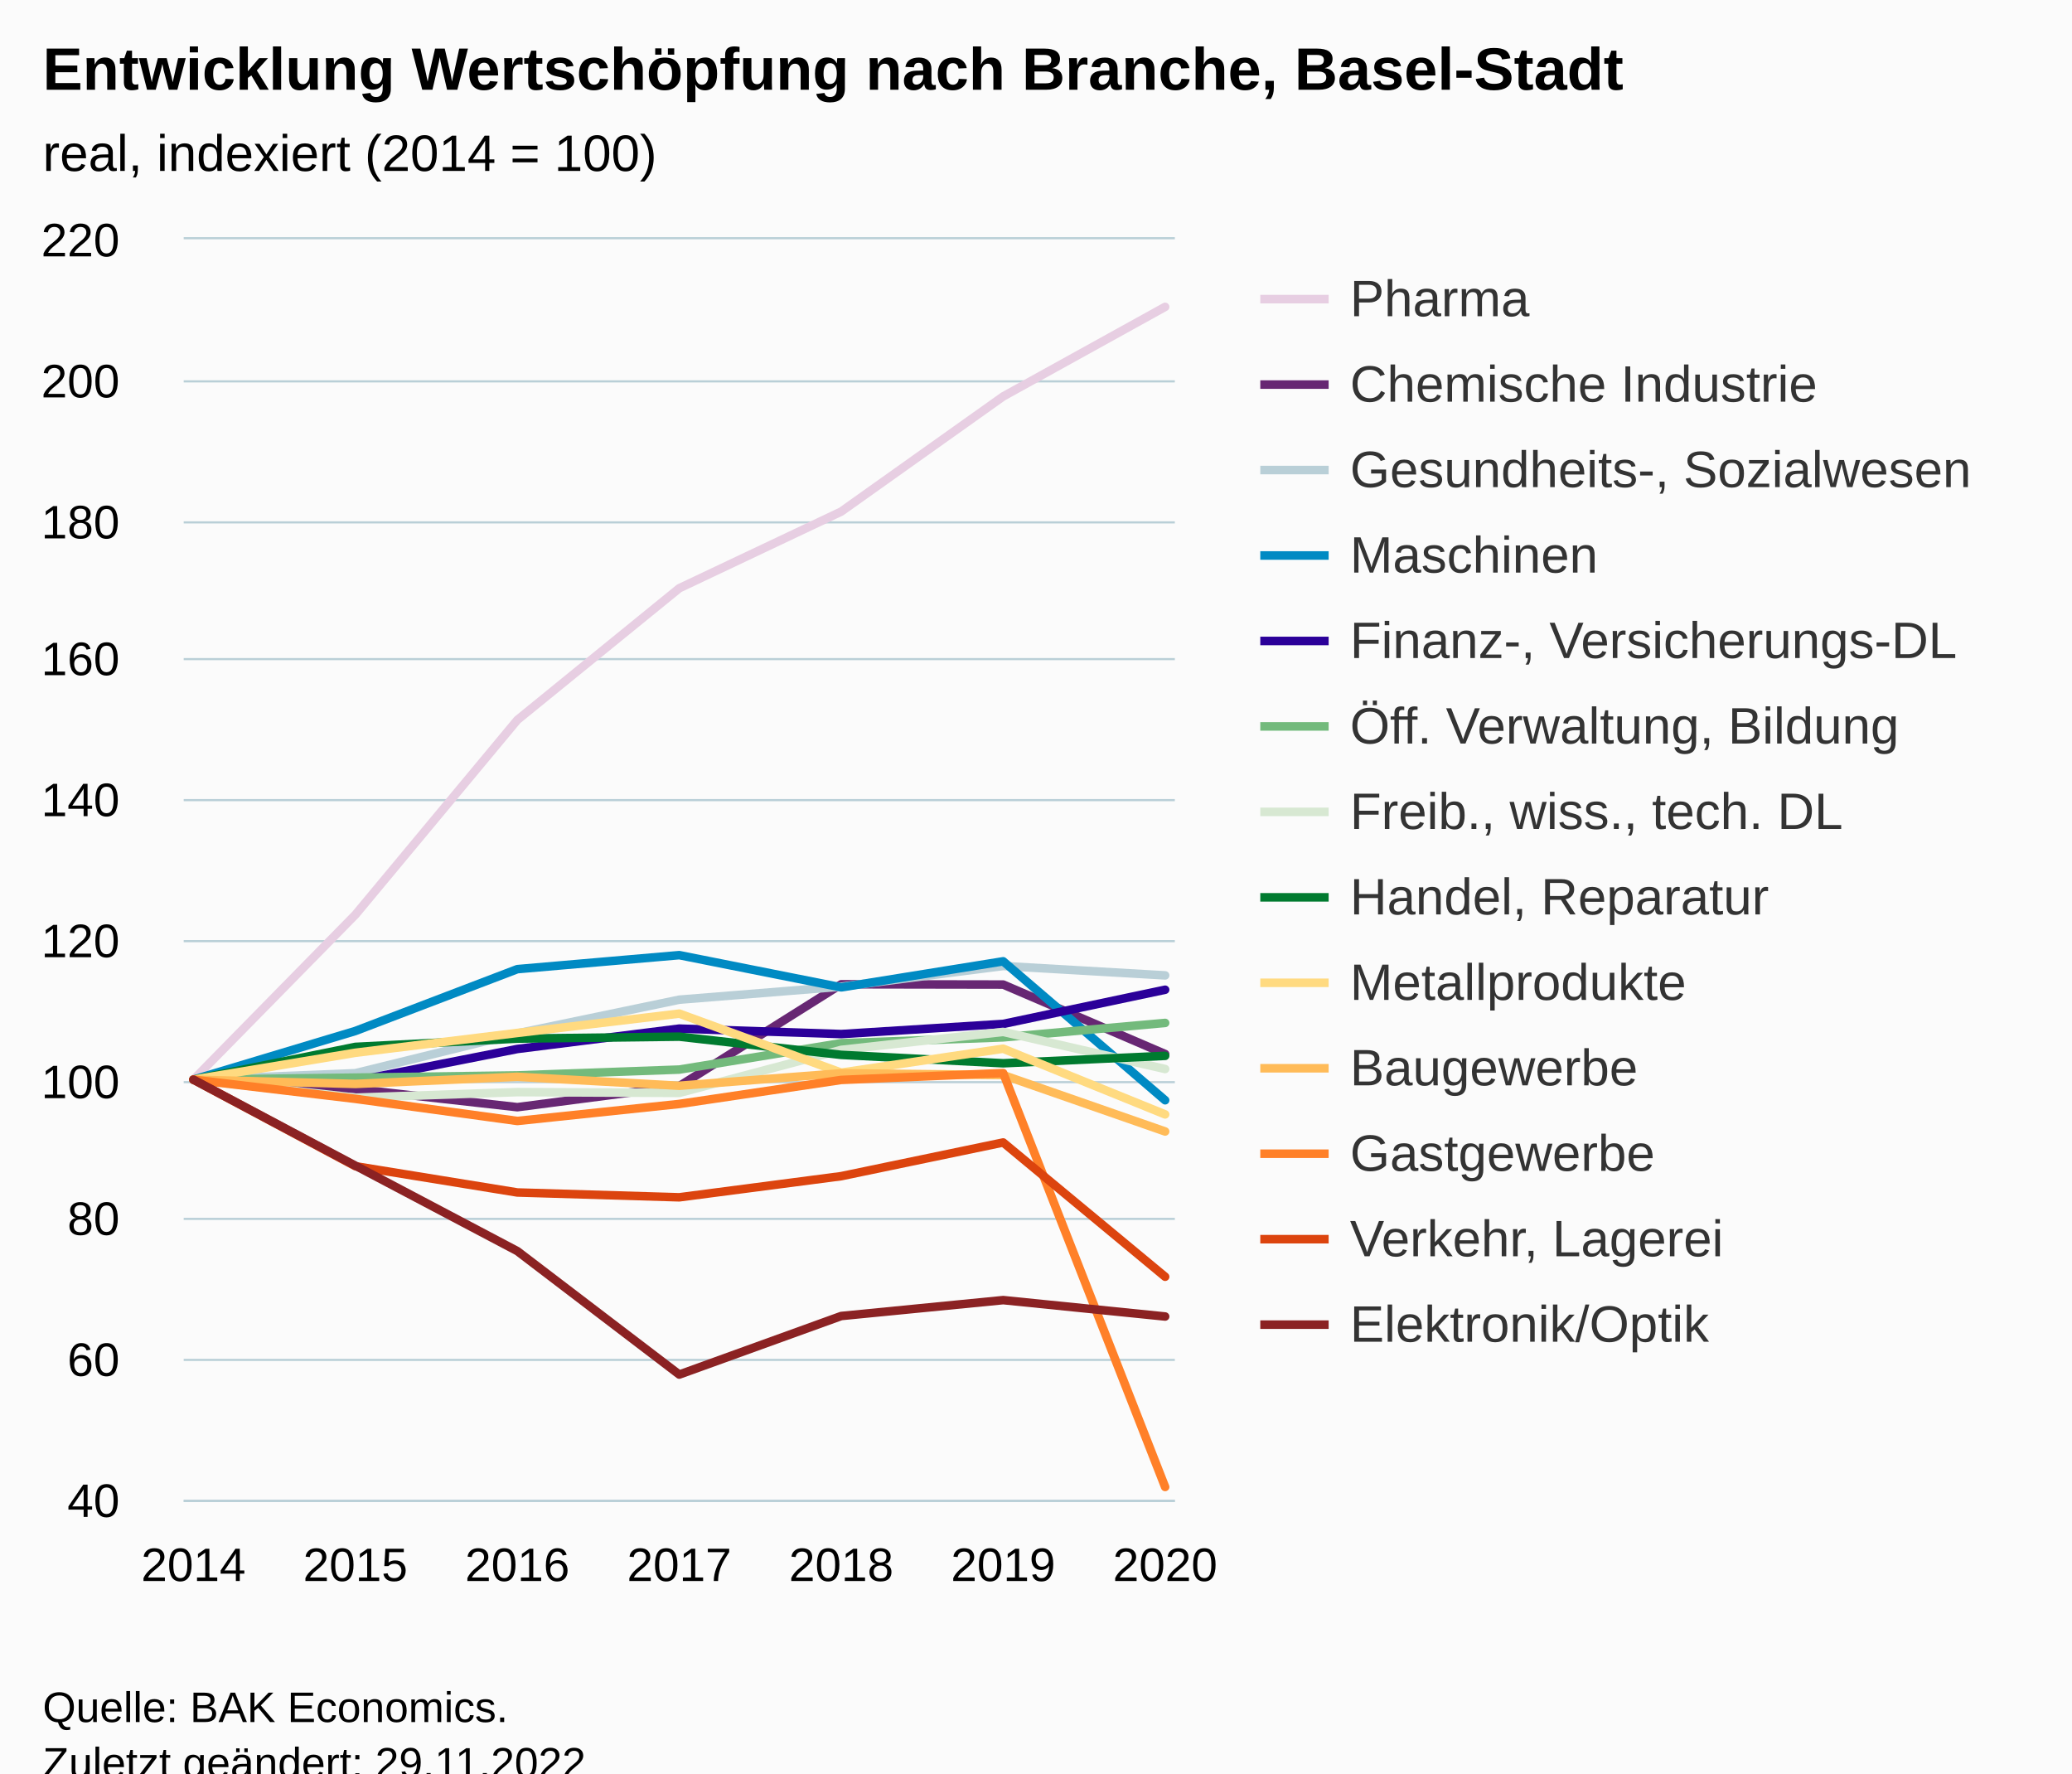
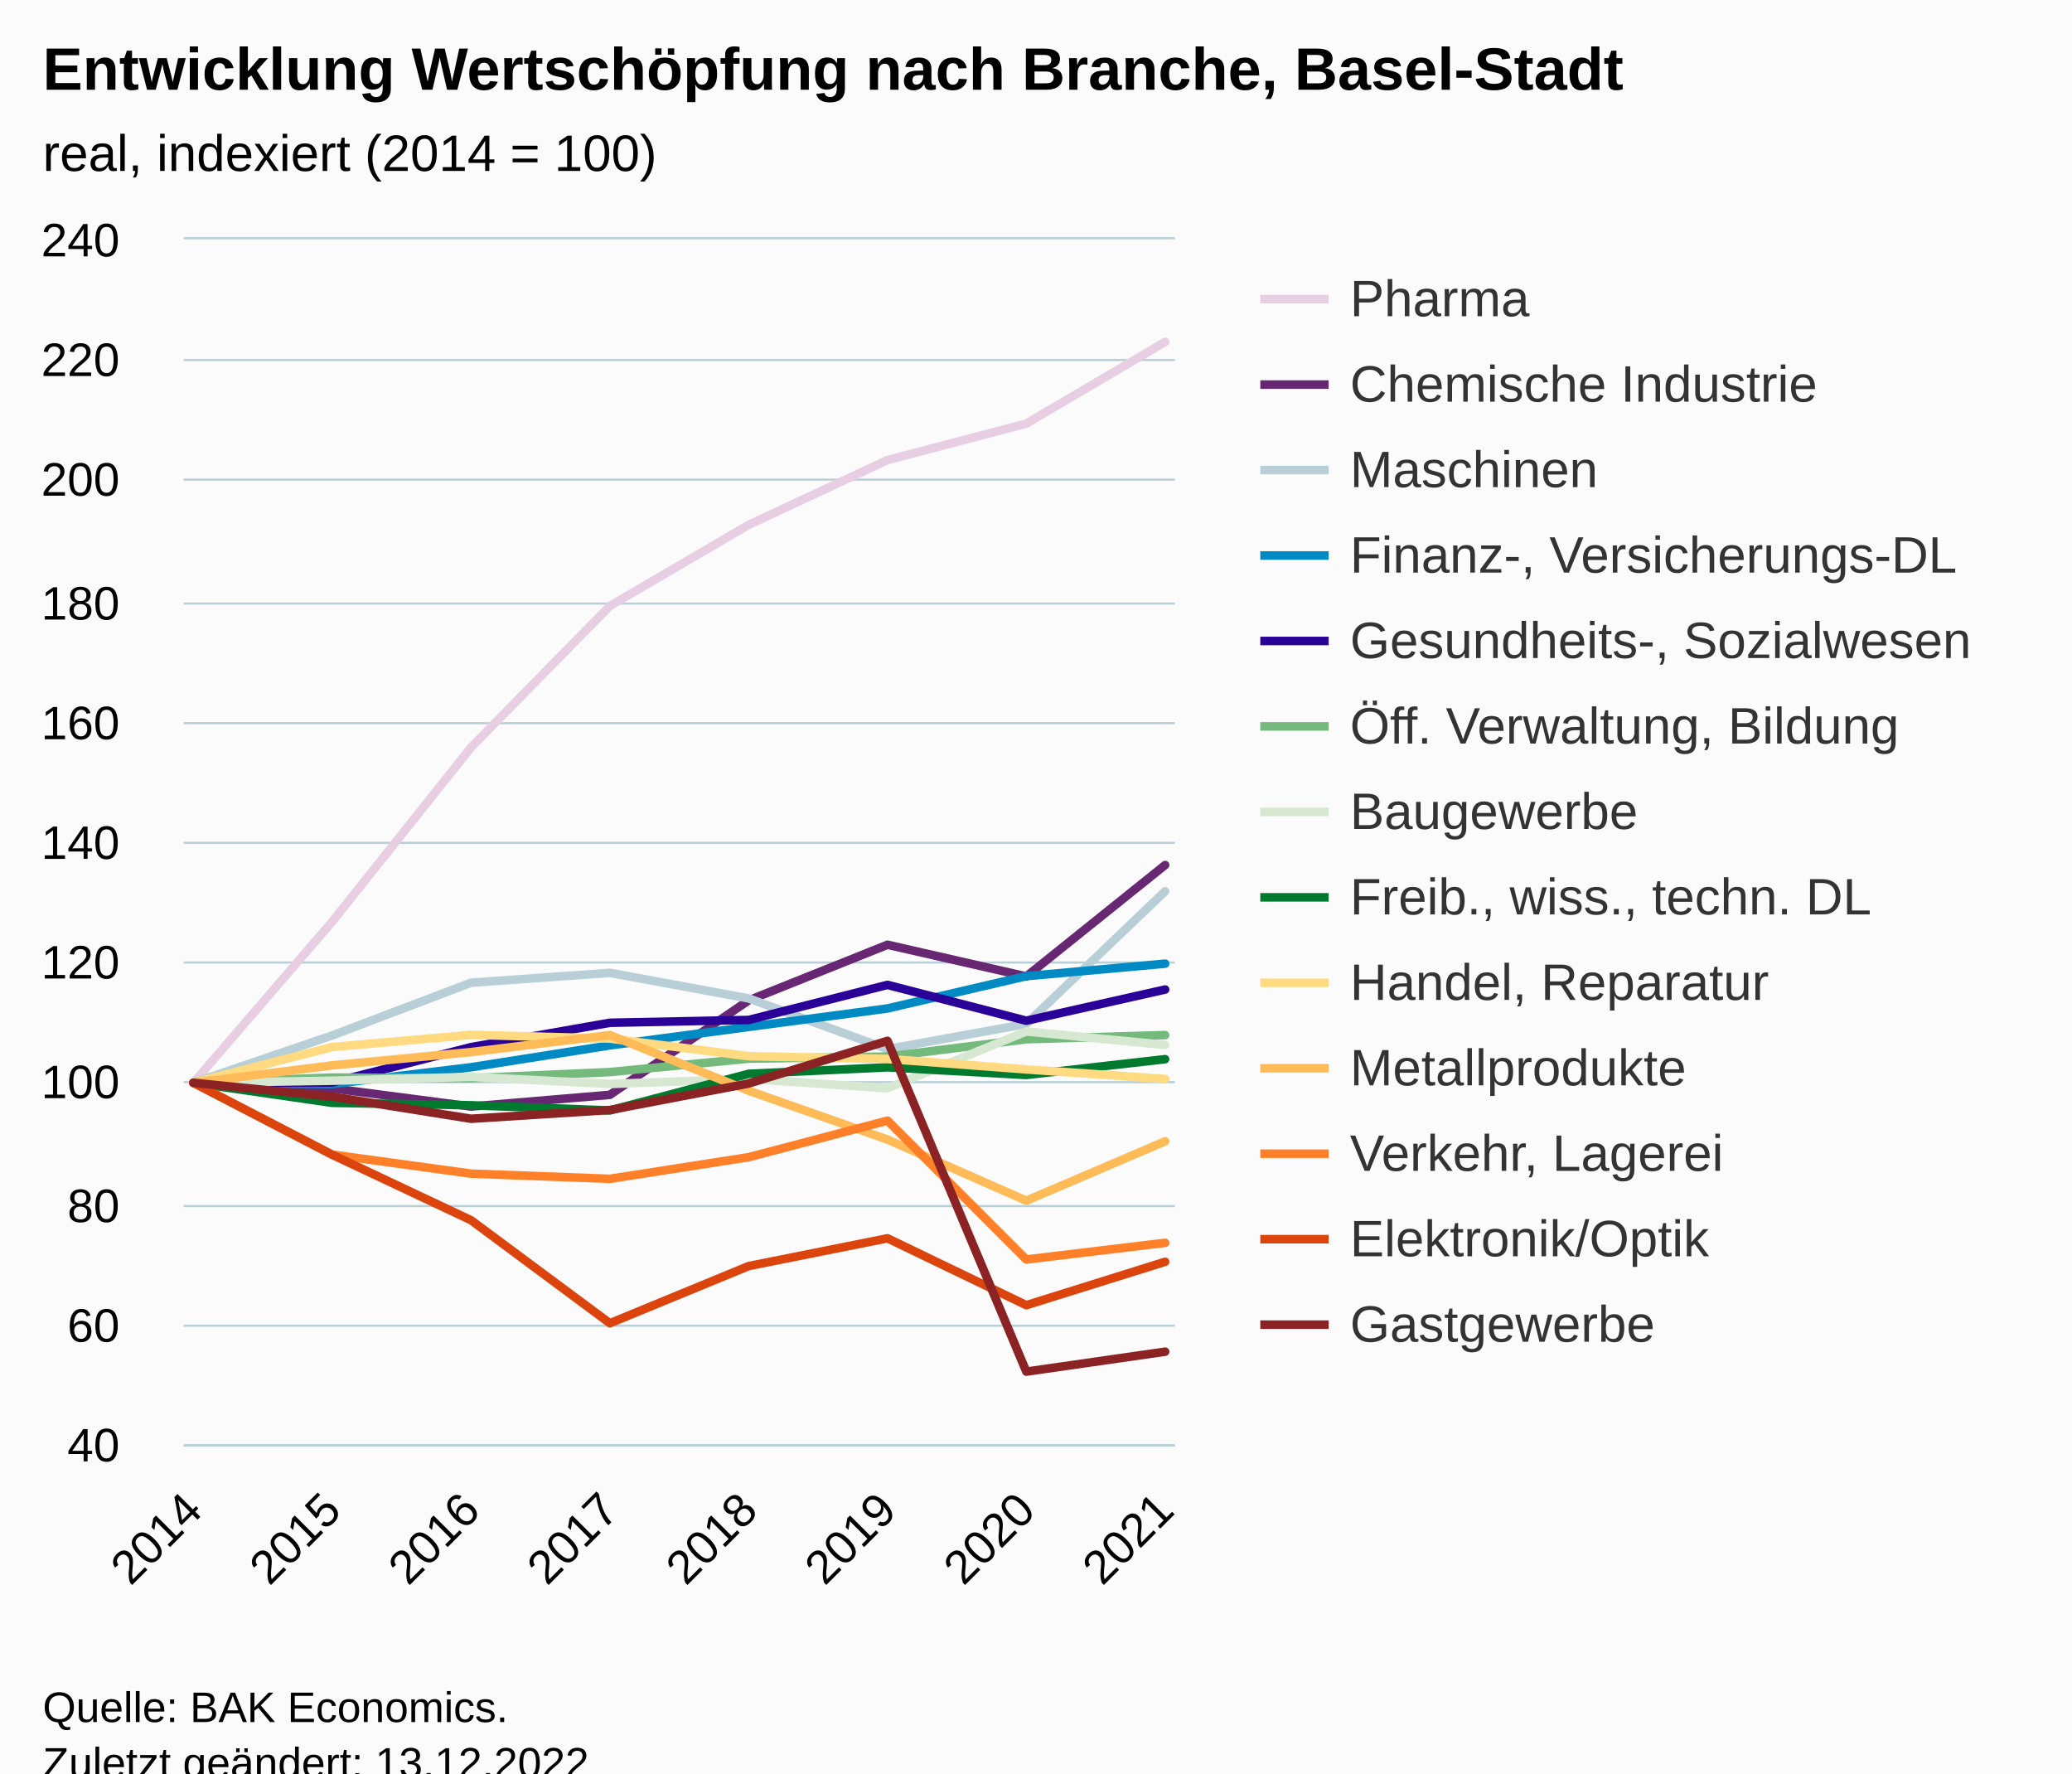
<svg xmlns="http://www.w3.org/2000/svg" version="1.1" class="highcharts-root" style="font-family:Arial;font-size:12px;" viewBox="0 0 485 415">
  <defs>
-     <clipPath id="highcharts-2j4zb1e-98-">
-       <rect x="0" y="0" width="232" height="295" fill="none" />
+     <clipPath id="highcharts-hy0cjc6-111-">
+       <rect x="0" y="0" width="232" height="282" fill="none" />
    </clipPath>
-     <clipPath id="highcharts-2j4zb1e-106-">
-       <rect x="0" y="0" width="232" height="295" fill="none" />
+     <clipPath id="highcharts-hy0cjc6-120-">
+       <rect x="0" y="0" width="232" height="282" fill="none" />
    </clipPath>
-     <clipPath id="highcharts-2j4zb1e-191-">
-       <rect x="43" y="56" width="232" height="295" fill="none" />
+     <clipPath id="highcharts-hy0cjc6-217-">
+       <rect x="43" y="56" width="232" height="282" fill="none" />
    </clipPath>
  </defs>
  <rect fill="#fbfbfb" class="highcharts-background" x="0" y="0" width="485" height="428" rx="0" ry="0" />
-   <rect fill="none" class="highcharts-plot-background" x="43" y="56" width="232" height="295" />
+   <rect fill="none" class="highcharts-plot-background" x="43" y="56" width="232" height="282" />
  <g class="highcharts-pane-group" data-z-index="0" />
  <g class="highcharts-grid highcharts-xaxis-grid" data-z-index="1">
-     <path fill="none" data-z-index="1" class="highcharts-grid-line" d="M 44.5 56 L 44.5 351" opacity="1" />
-     <path fill="none" data-z-index="1" class="highcharts-grid-line" d="M 82.5 56 L 82.5 351" opacity="1" />
-     <path fill="none" data-z-index="1" class="highcharts-grid-line" d="M 120.5 56 L 120.5 351" opacity="1" />
-     <path fill="none" data-z-index="1" class="highcharts-grid-line" d="M 158.5 56 L 158.5 351" opacity="1" />
-     <path fill="none" data-z-index="1" class="highcharts-grid-line" d="M 196.5 56 L 196.5 351" opacity="1" />
-     <path fill="none" data-z-index="1" class="highcharts-grid-line" d="M 234.5 56 L 234.5 351" opacity="1" />
-     <path fill="none" data-z-index="1" class="highcharts-grid-line" d="M 272.5 56 L 272.5 351" opacity="1" />
+     <path fill="none" data-z-index="1" class="highcharts-grid-line" d="M 44.5 56 L 44.5 338" opacity="1" />
+     <path fill="none" data-z-index="1" class="highcharts-grid-line" d="M 77.5 56 L 77.5 338" opacity="1" />
+     <path fill="none" data-z-index="1" class="highcharts-grid-line" d="M 109.5 56 L 109.5 338" opacity="1" />
+     <path fill="none" data-z-index="1" class="highcharts-grid-line" d="M 142.5 56 L 142.5 338" opacity="1" />
+     <path fill="none" data-z-index="1" class="highcharts-grid-line" d="M 174.5 56 L 174.5 338" opacity="1" />
+     <path fill="none" data-z-index="1" class="highcharts-grid-line" d="M 207.5 56 L 207.5 338" opacity="1" />
+     <path fill="none" data-z-index="1" class="highcharts-grid-line" d="M 239.5 56 L 239.5 338" opacity="1" />
+     <path fill="none" data-z-index="1" class="highcharts-grid-line" d="M 272.5 56 L 272.5 338" opacity="1" />
  </g>
  <g class="highcharts-grid highcharts-yaxis-grid" data-z-index="1">
-     <path fill="none" stroke="#B9CFD7" stroke-width="0.5" data-z-index="1" class="highcharts-grid-line" d="M 43 351.25 L 275 351.25" opacity="1" />
-     <path fill="none" stroke="#B9CFD7" stroke-width="0.5" data-z-index="1" class="highcharts-grid-line" d="M 43 318.25 L 275 318.25" opacity="1" />
-     <path fill="none" stroke="#B9CFD7" stroke-width="0.5" data-z-index="1" class="highcharts-grid-line" d="M 43 285.25 L 275 285.25" opacity="1" />
+     <path fill="none" stroke="#B9CFD7" stroke-width="0.5" data-z-index="1" class="highcharts-grid-line" d="M 43 338.25 L 275 338.25" opacity="1" />
+     <path fill="none" stroke="#B9CFD7" stroke-width="0.5" data-z-index="1" class="highcharts-grid-line" d="M 43 310.25 L 275 310.25" opacity="1" />
+     <path fill="none" stroke="#B9CFD7" stroke-width="0.5" data-z-index="1" class="highcharts-grid-line" d="M 43 282.25 L 275 282.25" opacity="1" />
    <path fill="none" stroke="#B9CFD7" stroke-width="0.5" data-z-index="1" class="highcharts-grid-line" d="M 43 253.25 L 275 253.25" opacity="1" />
-     <path fill="none" stroke="#B9CFD7" stroke-width="0.5" data-z-index="1" class="highcharts-grid-line" d="M 43 220.25 L 275 220.25" opacity="1" />
-     <path fill="none" stroke="#B9CFD7" stroke-width="0.5" data-z-index="1" class="highcharts-grid-line" d="M 43 187.25 L 275 187.25" opacity="1" />
-     <path fill="none" stroke="#B9CFD7" stroke-width="0.5" data-z-index="1" class="highcharts-grid-line" d="M 43 154.25 L 275 154.25" opacity="1" />
-     <path fill="none" stroke="#B9CFD7" stroke-width="0.5" data-z-index="1" class="highcharts-grid-line" d="M 43 122.25 L 275 122.25" opacity="1" />
-     <path fill="none" stroke="#B9CFD7" stroke-width="0.5" data-z-index="1" class="highcharts-grid-line" d="M 43 89.25 L 275 89.25" opacity="1" />
+     <path fill="none" stroke="#B9CFD7" stroke-width="0.5" data-z-index="1" class="highcharts-grid-line" d="M 43 225.25 L 275 225.25" opacity="1" />
+     <path fill="none" stroke="#B9CFD7" stroke-width="0.5" data-z-index="1" class="highcharts-grid-line" d="M 43 197.25 L 275 197.25" opacity="1" />
+     <path fill="none" stroke="#B9CFD7" stroke-width="0.5" data-z-index="1" class="highcharts-grid-line" d="M 43 169.25 L 275 169.25" opacity="1" />
+     <path fill="none" stroke="#B9CFD7" stroke-width="0.5" data-z-index="1" class="highcharts-grid-line" d="M 43 141.25 L 275 141.25" opacity="1" />
+     <path fill="none" stroke="#B9CFD7" stroke-width="0.5" data-z-index="1" class="highcharts-grid-line" d="M 43 112.25 L 275 112.25" opacity="1" />
+     <path fill="none" stroke="#B9CFD7" stroke-width="0.5" data-z-index="1" class="highcharts-grid-line" d="M 43 84.25 L 275 84.25" opacity="1" />
    <path fill="none" stroke="#B9CFD7" stroke-width="0.5" data-z-index="1" class="highcharts-grid-line" d="M 43 55.75 L 275 55.75" opacity="1" />
  </g>
-   <rect fill="none" class="highcharts-plot-border" data-z-index="1" x="43" y="56" width="232" height="295" />
+   <rect fill="none" class="highcharts-plot-border" data-z-index="1" x="43" y="56" width="232" height="282" />
  <g class="highcharts-axis highcharts-xaxis" data-z-index="2">
-     <path fill="none" class="highcharts-axis-line" stroke="#B9CFD7" stroke-width="0.5" data-z-index="7" d="M 43 351.25 L 275 351.25" />
+     <path fill="none" class="highcharts-axis-line" stroke="#B9CFD7" stroke-width="0.5" data-z-index="7" d="M 43 338.25 L 275 338.25" />
  </g>
  <g class="highcharts-axis highcharts-yaxis" data-z-index="2">
-     <path fill="none" class="highcharts-axis-line" data-z-index="7" d="M 43 56 L 43 351" />
+     <path fill="none" class="highcharts-axis-line" data-z-index="7" d="M 43 56 L 43 338" />
  </g>
  <g class="highcharts-series-group" data-z-index="3">
-     <g class="highcharts-series highcharts-series-0 highcharts-line-series" data-z-index="0.1" opacity="1" transform="translate(43,56) scale(1 1)" clip-path="url(#highcharts-2j4zb1e-106-)">
-       <path fill="none" d="M 2.275 196.667 L 40.183 158.071 L 78.092 112.493 L 116 81.666 L 153.908 63.72 L 191.817 36.777 L 229.725 15.815" class="highcharts-graph" data-z-index="1" stroke="#E7CEE2" stroke-width="2" stroke-linejoin="round" stroke-linecap="round" />
+     <g class="highcharts-series highcharts-series-0 highcharts-line-series" data-z-index="0.1" opacity="1" transform="translate(43,56) scale(1 1)" clip-path="url(#highcharts-hy0cjc6-120-)">
+       <path fill="none" d="M 2.275 197.4 L 34.768 159.683 L 67.261 118.905 L 99.754 85.813 L 132.246 66.82 L 164.739 51.662 L 197.232 43.132 L 229.725 24.012" class="highcharts-graph" data-z-index="1" stroke="#E7CEE2" stroke-width="2" stroke-linejoin="round" stroke-linecap="round" />
    </g>
    <g class="highcharts-markers highcharts-series-0 highcharts-line-series" data-z-index="0.1" opacity="1" transform="translate(43,56) scale(1 1)" clip-path="none" />
-     <g class="highcharts-series highcharts-series-1 highcharts-line-series" data-z-index="0.1" opacity="1" transform="translate(43,56) scale(1 1)" clip-path="url(#highcharts-2j4zb1e-106-)">
-       <path fill="none" d="M 2.275 196.667 L 40.183 198.863 L 78.092 203.108 L 116 198.174 L 153.908 174.345 L 191.817 174.411 L 229.725 190.668" class="highcharts-graph" data-z-index="1" stroke="#672773" stroke-width="2" stroke-linejoin="round" stroke-linecap="round" />
+     <g class="highcharts-series highcharts-series-1 highcharts-line-series" data-z-index="0.1" opacity="1" transform="translate(43,56) scale(1 1)" clip-path="url(#highcharts-hy0cjc6-120-)">
+       <path fill="none" d="M 2.275 197.4 L 34.768 198.711 L 67.261 202.955 L 99.754 200.22 L 132.246 178.111 L 164.739 165.097 L 197.232 172.513 L 229.725 146.443" class="highcharts-graph" data-z-index="1" stroke="#672773" stroke-width="2" stroke-linejoin="round" stroke-linecap="round" />
    </g>
    <g class="highcharts-markers highcharts-series-1 highcharts-line-series" data-z-index="0.1" opacity="1" transform="translate(43,56) scale(1 1)" clip-path="none" />
-     <g class="highcharts-series highcharts-series-2 highcharts-line-series" data-z-index="0.1" opacity="1" transform="translate(43,56) scale(1 1)" clip-path="url(#highcharts-2j4zb1e-106-)">
-       <path fill="none" d="M 2.275 196.667 L 40.183 195.159 L 78.092 185.834 L 116 177.951 L 153.908 174.902 L 191.817 170.067 L 229.725 172.264" class="highcharts-graph" data-z-index="1" stroke="#B9CFD7" stroke-width="2" stroke-linejoin="round" stroke-linecap="round" />
+     <g class="highcharts-series highcharts-series-2 highcharts-line-series" data-z-index="0.1" opacity="1" transform="translate(43,56) scale(1 1)" clip-path="url(#highcharts-hy0cjc6-120-)">
+       <path fill="none" d="M 2.275 197.4 L 34.768 186.317 L 67.261 173.98 L 99.754 171.668 L 132.246 177.66 L 164.739 189.518 L 197.232 183.624 L 229.725 152.576" class="highcharts-graph" data-z-index="1" stroke="#B9CFD7" stroke-width="2" stroke-linejoin="round" stroke-linecap="round" />
    </g>
    <g class="highcharts-markers highcharts-series-2 highcharts-line-series" data-z-index="0.1" opacity="1" transform="translate(43,56) scale(1 1)" clip-path="none" />
-     <g class="highcharts-series highcharts-series-3 highcharts-line-series" data-z-index="0.1" opacity="1" transform="translate(43,56) scale(1 1)" clip-path="url(#highcharts-2j4zb1e-106-)">
-       <path fill="none" d="M 2.275 196.667 L 40.183 185.276 L 78.092 170.805 L 116 167.527 L 153.908 175.066 L 191.817 168.969 L 229.725 201.485" class="highcharts-graph" data-z-index="1" stroke="#008AC3" stroke-width="2" stroke-linejoin="round" stroke-linecap="round" />
+     <g class="highcharts-series highcharts-series-3 highcharts-line-series" data-z-index="0.1" opacity="1" transform="translate(43,56) scale(1 1)" clip-path="url(#highcharts-hy0cjc6-120-)">
+       <path fill="none" d="M 2.275 197.4 L 34.768 197.696 L 67.261 193.762 L 99.754 188.644 L 132.246 184.329 L 164.739 180.001 L 197.232 172.443 L 229.725 169.524" class="highcharts-graph" data-z-index="1" stroke="#008AC3" stroke-width="2" stroke-linejoin="round" stroke-linecap="round" />
    </g>
    <g class="highcharts-markers highcharts-series-3 highcharts-line-series" data-z-index="0.1" opacity="1" transform="translate(43,56) scale(1 1)" clip-path="none" />
-     <g class="highcharts-series highcharts-series-4 highcharts-line-series" data-z-index="0.1" opacity="1" transform="translate(43,56) scale(1 1)" clip-path="url(#highcharts-2j4zb1e-106-)">
-       <path fill="none" d="M 2.275 196.667 L 40.183 196.962 L 78.092 189.488 L 116 184.719 L 153.908 185.998 L 191.817 183.621 L 229.725 175.623" class="highcharts-graph" data-z-index="1" stroke="#2B0099" stroke-width="2" stroke-linejoin="round" stroke-linecap="round" />
+     <g class="highcharts-series highcharts-series-4 highcharts-line-series" data-z-index="0.1" opacity="1" transform="translate(43,56) scale(1 1)" clip-path="url(#highcharts-hy0cjc6-120-)">
+       <path fill="none" d="M 2.275 197.4 L 34.768 197.315 L 67.261 189.053 L 99.754 183.356 L 132.246 182.694 L 164.739 174.488 L 197.232 182.877 L 229.725 175.573" class="highcharts-graph" data-z-index="1" stroke="#2B0099" stroke-width="2" stroke-linejoin="round" stroke-linecap="round" />
    </g>
    <g class="highcharts-markers highcharts-series-4 highcharts-line-series" data-z-index="0.1" opacity="1" transform="translate(43,56) scale(1 1)" clip-path="none" />
-     <g class="highcharts-series highcharts-series-5 highcharts-line-series" data-z-index="0.1" opacity="1" transform="translate(43,56) scale(1 1)" clip-path="url(#highcharts-2j4zb1e-106-)">
-       <path fill="none" d="M 2.275 196.667 L 40.183 196.191 L 78.092 195.667 L 116 194.307 L 153.908 188.128 L 191.817 186.768 L 229.725 183.392" class="highcharts-graph" data-z-index="1" stroke="#73BA7C" stroke-width="2" stroke-linejoin="round" stroke-linecap="round" />
+     <g class="highcharts-series highcharts-series-5 highcharts-line-series" data-z-index="0.1" opacity="1" transform="translate(43,56) scale(1 1)" clip-path="url(#highcharts-hy0cjc6-120-)">
+       <path fill="none" d="M 2.275 197.4 L 34.768 196.173 L 67.261 196.328 L 99.754 194.89 L 132.246 191.746 L 164.739 191.267 L 197.232 187.206 L 229.725 186.233" class="highcharts-graph" data-z-index="1" stroke="#73BA7C" stroke-width="2" stroke-linejoin="round" stroke-linecap="round" />
    </g>
    <g class="highcharts-markers highcharts-series-5 highcharts-line-series" data-z-index="0.1" opacity="1" transform="translate(43,56) scale(1 1)" clip-path="none" />
-     <g class="highcharts-series highcharts-series-6 highcharts-line-series" data-z-index="0.1" opacity="1" transform="translate(43,56) scale(1 1)" clip-path="url(#highcharts-2j4zb1e-106-)">
-       <path fill="none" d="M 2.275 196.667 L 40.183 200.879 L 78.092 199.584 L 116 199.764 L 153.908 189.701 L 191.817 185.489 L 229.725 194.176" class="highcharts-graph" data-z-index="1" stroke="#D7E8D2" stroke-width="2" stroke-linejoin="round" stroke-linecap="round" />
+     <g class="highcharts-series highcharts-series-6 highcharts-line-series" data-z-index="0.1" opacity="1" transform="translate(43,56) scale(1 1)" clip-path="url(#highcharts-hy0cjc6-120-)">
+       <path fill="none" d="M 2.275 197.4 L 34.768 196.921 L 67.261 196.004 L 99.754 197.682 L 132.246 196.483 L 164.739 198.683 L 197.232 185.387 L 229.725 188.545" class="highcharts-graph" data-z-index="1" stroke="#D7E8D2" stroke-width="2" stroke-linejoin="round" stroke-linecap="round" />
    </g>
    <g class="highcharts-markers highcharts-series-6 highcharts-line-series" data-z-index="0.1" opacity="1" transform="translate(43,56) scale(1 1)" clip-path="none" />
-     <g class="highcharts-series highcharts-series-7 highcharts-line-series" data-z-index="0.1" opacity="1" transform="translate(43,56) scale(1 1)" clip-path="url(#highcharts-2j4zb1e-106-)">
-       <path fill="none" d="M 2.275 196.667 L 40.183 188.997 L 78.092 187.063 L 116 186.604 L 153.908 190.865 L 191.817 192.832 L 229.725 191.094" class="highcharts-graph" data-z-index="1" stroke="#007A2F" stroke-width="2" stroke-linejoin="round" stroke-linecap="round" />
+     <g class="highcharts-series highcharts-series-7 highcharts-line-series" data-z-index="0.1" opacity="1" transform="translate(43,56) scale(1 1)" clip-path="url(#highcharts-hy0cjc6-120-)">
+       <path fill="none" d="M 2.275 197.4 L 34.768 202.095 L 67.261 202.659 L 99.754 203.872 L 132.246 195.299 L 164.739 193.776 L 197.232 195.567 L 229.725 191.873" class="highcharts-graph" data-z-index="1" stroke="#007A2F" stroke-width="2" stroke-linejoin="round" stroke-linecap="round" />
    </g>
    <g class="highcharts-markers highcharts-series-7 highcharts-line-series" data-z-index="0.1" opacity="1" transform="translate(43,56) scale(1 1)" clip-path="none" />
-     <g class="highcharts-series highcharts-series-8 highcharts-line-series" data-z-index="0.1" opacity="1" transform="translate(43,56) scale(1 1)" clip-path="url(#highcharts-2j4zb1e-106-)">
-       <path fill="none" d="M 2.275 196.667 L 40.183 190.373 L 78.092 185.735 L 116 181.212 L 153.908 195.028 L 191.817 189.423 L 229.725 204.796" class="highcharts-graph" data-z-index="1" stroke="#FFDA80" stroke-width="2" stroke-linejoin="round" stroke-linecap="round" />
+     <g class="highcharts-series highcharts-series-8 highcharts-line-series" data-z-index="0.1" opacity="1" transform="translate(43,56) scale(1 1)" clip-path="url(#highcharts-hy0cjc6-120-)">
+       <path fill="none" d="M 2.275 197.4 L 34.768 189.025 L 67.261 186.19 L 99.754 187.051 L 132.246 191.182 L 164.739 191.816 L 197.232 194.27 L 229.725 196.512" class="highcharts-graph" data-z-index="1" stroke="#FFDA80" stroke-width="2" stroke-linejoin="round" stroke-linecap="round" />
    </g>
    <g class="highcharts-markers highcharts-series-8 highcharts-line-series" data-z-index="0.1" opacity="1" transform="translate(43,56) scale(1 1)" clip-path="none" />
-     <g class="highcharts-series highcharts-series-9 highcharts-line-series" data-z-index="0.1" opacity="1" transform="translate(43,56) scale(1 1)" clip-path="url(#highcharts-2j4zb1e-106-)">
-       <path fill="none" d="M 2.275 196.667 L 40.183 197.666 L 78.092 195.995 L 116 198.093 L 153.908 195.175 L 191.817 195.585 L 229.725 208.794" class="highcharts-graph" data-z-index="1" stroke="#FFBB58" stroke-width="2" stroke-linejoin="round" stroke-linecap="round" />
+     <g class="highcharts-series highcharts-series-9 highcharts-line-series" data-z-index="0.1" opacity="1" transform="translate(43,56) scale(1 1)" clip-path="url(#highcharts-hy0cjc6-120-)">
+       <path fill="none" d="M 2.275 197.4 L 34.768 193.325 L 67.261 190.209 L 99.754 186.233 L 132.246 199.261 L 164.739 210.682 L 197.232 224.994 L 229.725 211.091" class="highcharts-graph" data-z-index="1" stroke="#FFBB58" stroke-width="2" stroke-linejoin="round" stroke-linecap="round" />
    </g>
    <g class="highcharts-markers highcharts-series-9 highcharts-line-series" data-z-index="0.1" opacity="1" transform="translate(43,56) scale(1 1)" clip-path="none" />
-     <g class="highcharts-series highcharts-series-10 highcharts-line-series" data-z-index="0.1" opacity="1" transform="translate(43,56) scale(1 1)" clip-path="url(#highcharts-2j4zb1e-106-)">
-       <path fill="none" d="M 2.275 196.667 L 40.183 201.157 L 78.092 206.336 L 116 202.354 L 153.908 196.732 L 191.817 195.126 L 229.725 291.984" class="highcharts-graph" data-z-index="1" stroke="#FF8028" stroke-width="2" stroke-linejoin="round" stroke-linecap="round" />
+     <g class="highcharts-series highcharts-series-10 highcharts-line-series" data-z-index="0.1" opacity="1" transform="translate(43,56) scale(1 1)" clip-path="url(#highcharts-hy0cjc6-120-)">
+       <path fill="none" d="M 2.275 197.4 L 34.768 214.207 L 67.261 218.663 L 99.754 219.875 L 132.246 214.813 L 164.739 206.255 L 197.232 238.755 L 229.725 234.85" class="highcharts-graph" data-z-index="1" stroke="#FF8028" stroke-width="2" stroke-linejoin="round" stroke-linecap="round" />
    </g>
    <g class="highcharts-markers highcharts-series-10 highcharts-line-series" data-z-index="0.1" opacity="1" transform="translate(43,56) scale(1 1)" clip-path="none" />
-     <g class="highcharts-series highcharts-series-11 highcharts-line-series" data-z-index="0.1" opacity="1" transform="translate(43,56) scale(1 1)" clip-path="url(#highcharts-2j4zb1e-106-)">
-       <path fill="none" d="M 2.275 196.667 L 40.183 216.923 L 78.092 223.069 L 116 224.2 L 153.908 219.251 L 191.817 211.368 L 229.725 242.785" class="highcharts-graph" data-z-index="1" stroke="#DC440E" stroke-width="2" stroke-linejoin="round" stroke-linecap="round" />
+     <g class="highcharts-series highcharts-series-11 highcharts-line-series" data-z-index="0.1" opacity="1" transform="translate(43,56) scale(1 1)" clip-path="url(#highcharts-hy0cjc6-120-)">
+       <path fill="none" d="M 2.275 197.4 L 34.768 214.25 L 67.261 229.562 L 99.754 253.673 L 132.246 240.292 L 164.739 233.792 L 197.232 249.443 L 229.725 239.291" class="highcharts-graph" data-z-index="1" stroke="#DC440E" stroke-width="2" stroke-linejoin="round" stroke-linecap="round" />
    </g>
    <g class="highcharts-markers highcharts-series-11 highcharts-line-series" data-z-index="0.1" opacity="1" transform="translate(43,56) scale(1 1)" clip-path="none" />
-     <g class="highcharts-series highcharts-series-12 highcharts-line-series" data-z-index="0.1" opacity="1" transform="translate(43,56) scale(1 1)" clip-path="url(#highcharts-2j4zb1e-106-)">
-       <path fill="none" d="M 2.275 196.667 L 40.183 216.792 L 78.092 236.787 L 116 265.68 L 153.908 251.979 L 191.817 248.259 L 229.725 252.094" class="highcharts-graph" data-z-index="1" stroke="#8B2223" stroke-width="2" stroke-linejoin="round" stroke-linecap="round" />
+     <g class="highcharts-series highcharts-series-12 highcharts-line-series" data-z-index="0.1" opacity="1" transform="translate(43,56) scale(1 1)" clip-path="url(#highcharts-hy0cjc6-120-)">
+       <path fill="none" d="M 2.275 197.4 L 34.768 200.643 L 67.261 205.818 L 99.754 203.773 L 132.246 197.569 L 164.739 187.586 L 197.232 264.995 L 229.725 260.328" class="highcharts-graph" data-z-index="1" stroke="#8B2223" stroke-width="2" stroke-linejoin="round" stroke-linecap="round" />
    </g>
    <g class="highcharts-markers highcharts-series-12 highcharts-line-series" data-z-index="0.1" opacity="1" transform="translate(43,56) scale(1 1)" clip-path="none" />
  </g>
  <text x="10" text-anchor="start" class="highcharts-title" data-z-index="4" style="color:#000000;font-size:14px;font-weight:bold;fill:#000000;" y="21">
    <tspan>Entwicklung Wertschöpfung nach Branche, Basel-Stadt</tspan>
  </text>
  <text x="10" text-anchor="start" class="highcharts-subtitle" data-z-index="4" style="color:#000000;font-size:12px;font-weight:normal;fill:#000000;" y="40">
    <tspan>real, indexiert (2014 = 100)</tspan>
  </text>
  <text x="10" text-anchor="start" class="highcharts-caption" data-z-index="4" style="color:#666666;fill:#666666;" y="385" />
  <g class="highcharts-legend" data-z-index="7" transform="translate(287,56)">
    <rect fill="none" class="highcharts-legend-box" rx="0" ry="0" x="0" y="0" width="188" height="271" visibility="visible" />
    <g data-z-index="1">
      <g>
        <g class="highcharts-legend-item highcharts-line-series highcharts-color-undefined highcharts-series-0" data-z-index="1" transform="translate(8,3)">
          <path fill="none" d="M 0 11 L 16 11" class="highcharts-graph" stroke="#E7CEE2" stroke-width="2" />
          <text x="21" style="color:#333333;cursor:pointer;font-size:12px;font-weight:normal;fill:#333333;" text-anchor="start" data-z-index="2" y="15">
            <tspan>Pharma</tspan>
          </text>
        </g>
        <g class="highcharts-legend-item highcharts-line-series highcharts-color-undefined highcharts-series-1" data-z-index="1" transform="translate(8,23)">
          <path fill="none" d="M 0 11 L 16 11" class="highcharts-graph" stroke="#672773" stroke-width="2" />
          <text x="21" y="15" style="color:#333333;cursor:pointer;font-size:12px;font-weight:normal;fill:#333333;" text-anchor="start" data-z-index="2">
            <tspan>Chemische Industrie</tspan>
          </text>
        </g>
        <g class="highcharts-legend-item highcharts-line-series highcharts-color-undefined highcharts-series-2" data-z-index="1" transform="translate(8,43)">
          <path fill="none" d="M 0 11 L 16 11" class="highcharts-graph" stroke="#B9CFD7" stroke-width="2" />
          <text x="21" y="15" style="color:#333333;cursor:pointer;font-size:12px;font-weight:normal;fill:#333333;" text-anchor="start" data-z-index="2">
-             <tspan>Gesundheits-, Sozialwesen</tspan>
+             <tspan>Maschinen</tspan>
          </text>
        </g>
        <g class="highcharts-legend-item highcharts-line-series highcharts-color-undefined highcharts-series-3" data-z-index="1" transform="translate(8,63)">
          <path fill="none" d="M 0 11 L 16 11" class="highcharts-graph" stroke="#008AC3" stroke-width="2" />
          <text x="21" y="15" style="color:#333333;cursor:pointer;font-size:12px;font-weight:normal;fill:#333333;" text-anchor="start" data-z-index="2">
-             <tspan>Maschinen</tspan>
+             <tspan>Finanz-, Versicherungs-DL</tspan>
          </text>
        </g>
        <g class="highcharts-legend-item highcharts-line-series highcharts-color-undefined highcharts-series-4" data-z-index="1" transform="translate(8,83)">
          <path fill="none" d="M 0 11 L 16 11" class="highcharts-graph" stroke="#2B0099" stroke-width="2" />
          <text x="21" y="15" style="color:#333333;cursor:pointer;font-size:12px;font-weight:normal;fill:#333333;" text-anchor="start" data-z-index="2">
-             <tspan>Finanz-, Versicherungs-DL</tspan>
+             <tspan>Gesundheits-, Sozialwesen</tspan>
          </text>
        </g>
        <g class="highcharts-legend-item highcharts-line-series highcharts-color-undefined highcharts-series-5" data-z-index="1" transform="translate(8,103)">
          <path fill="none" d="M 0 11 L 16 11" class="highcharts-graph" stroke="#73BA7C" stroke-width="2" />
          <text x="21" y="15" style="color:#333333;cursor:pointer;font-size:12px;font-weight:normal;fill:#333333;" text-anchor="start" data-z-index="2">
            <tspan>Öff. Verwaltung, Bildung</tspan>
          </text>
        </g>
        <g class="highcharts-legend-item highcharts-line-series highcharts-color-undefined highcharts-series-6" data-z-index="1" transform="translate(8,123)">
          <path fill="none" d="M 0 11 L 16 11" class="highcharts-graph" stroke="#D7E8D2" stroke-width="2" />
          <text x="21" y="15" style="color:#333333;cursor:pointer;font-size:12px;font-weight:normal;fill:#333333;" text-anchor="start" data-z-index="2">
-             <tspan>Freib., wiss., tech. DL</tspan>
+             <tspan>Baugewerbe</tspan>
          </text>
        </g>
        <g class="highcharts-legend-item highcharts-line-series highcharts-color-undefined highcharts-series-7" data-z-index="1" transform="translate(8,143)">
          <path fill="none" d="M 0 11 L 16 11" class="highcharts-graph" stroke="#007A2F" stroke-width="2" />
          <text x="21" y="15" style="color:#333333;cursor:pointer;font-size:12px;font-weight:normal;fill:#333333;" text-anchor="start" data-z-index="2">
-             <tspan>Handel, Reparatur</tspan>
+             <tspan>Freib., wiss., techn. DL</tspan>
          </text>
        </g>
        <g class="highcharts-legend-item highcharts-line-series highcharts-color-undefined highcharts-series-8" data-z-index="1" transform="translate(8,163)">
          <path fill="none" d="M 0 11 L 16 11" class="highcharts-graph" stroke="#FFDA80" stroke-width="2" />
          <text x="21" y="15" style="color:#333333;cursor:pointer;font-size:12px;font-weight:normal;fill:#333333;" text-anchor="start" data-z-index="2">
-             <tspan>Metallprodukte</tspan>
+             <tspan>Handel, Reparatur</tspan>
          </text>
        </g>
        <g class="highcharts-legend-item highcharts-line-series highcharts-color-undefined highcharts-series-9" data-z-index="1" transform="translate(8,183)">
          <path fill="none" d="M 0 11 L 16 11" class="highcharts-graph" stroke="#FFBB58" stroke-width="2" />
          <text x="21" y="15" style="color:#333333;cursor:pointer;font-size:12px;font-weight:normal;fill:#333333;" text-anchor="start" data-z-index="2">
-             <tspan>Baugewerbe</tspan>
+             <tspan>Metallprodukte</tspan>
          </text>
        </g>
        <g class="highcharts-legend-item highcharts-line-series highcharts-color-undefined highcharts-series-10" data-z-index="1" transform="translate(8,203)">
          <path fill="none" d="M 0 11 L 16 11" class="highcharts-graph" stroke="#FF8028" stroke-width="2" />
          <text x="21" y="15" style="color:#333333;cursor:pointer;font-size:12px;font-weight:normal;fill:#333333;" text-anchor="start" data-z-index="2">
-             <tspan>Gastgewerbe</tspan>
+             <tspan>Verkehr, Lagerei</tspan>
          </text>
        </g>
        <g class="highcharts-legend-item highcharts-line-series highcharts-color-undefined highcharts-series-11" data-z-index="1" transform="translate(8,223)">
          <path fill="none" d="M 0 11 L 16 11" class="highcharts-graph" stroke="#DC440E" stroke-width="2" />
          <text x="21" y="15" style="color:#333333;cursor:pointer;font-size:12px;font-weight:normal;fill:#333333;" text-anchor="start" data-z-index="2">
-             <tspan>Verkehr, Lagerei</tspan>
+             <tspan>Elektronik/Optik</tspan>
          </text>
        </g>
        <g class="highcharts-legend-item highcharts-line-series highcharts-color-undefined highcharts-series-12" data-z-index="1" transform="translate(8,243)">
          <path fill="none" d="M 0 11 L 16 11" class="highcharts-graph" stroke="#8B2223" stroke-width="2" />
          <text x="21" y="15" style="color:#333333;cursor:pointer;font-size:12px;font-weight:normal;fill:#333333;" text-anchor="start" data-z-index="2">
-             <tspan>Elektronik/Optik</tspan>
+             <tspan>Gastgewerbe</tspan>
          </text>
        </g>
      </g>
    </g>
  </g>
  <g class="highcharts-axis-labels highcharts-xaxis-labels" data-z-index="7">
-     <text x="45.275" style="color:#000000;cursor:default;font-size:11px;fill:#000000;" text-anchor="middle" transform="translate(0,0)" y="370" opacity="1">2014</text>
-     <text x="83.183" style="color:#000000;cursor:default;font-size:11px;fill:#000000;" text-anchor="middle" transform="translate(0,0)" y="370" opacity="1">2015</text>
-     <text x="121.092" style="color:#000000;cursor:default;font-size:11px;fill:#000000;" text-anchor="middle" transform="translate(0,0)" y="370" opacity="1">2016</text>
-     <text x="159" style="color:#000000;cursor:default;font-size:11px;fill:#000000;" text-anchor="middle" transform="translate(0,0)" y="370" opacity="1">2017</text>
-     <text x="196.908" style="color:#000000;cursor:default;font-size:11px;fill:#000000;" text-anchor="middle" transform="translate(0,0)" y="370" opacity="1">2018</text>
-     <text x="234.817" style="color:#000000;cursor:default;font-size:11px;fill:#000000;" text-anchor="middle" transform="translate(0,0)" y="370" opacity="1">2019</text>
-     <text x="272.725" style="color:#000000;cursor:default;font-size:11px;fill:#000000;" text-anchor="middle" transform="translate(0,0)" y="370" opacity="1">2020</text>
+     <text x="47.867" style="color:#000000;cursor:default;font-size:11px;fill:#000000;" text-anchor="end" transform="translate(0,0) rotate(-45 47.86723 354)" y="354" opacity="1">2014</text>
+     <text x="80.36" style="color:#000000;cursor:default;font-size:11px;fill:#000000;" text-anchor="end" transform="translate(0,0) rotate(-45 80.36023 354)" y="354" opacity="1">2015</text>
+     <text x="112.853" style="color:#000000;cursor:default;font-size:11px;fill:#000000;" text-anchor="end" transform="translate(0,0) rotate(-45 112.8532 354)" y="354" opacity="1">2016</text>
+     <text x="145.346" style="color:#000000;cursor:default;font-size:11px;fill:#000000;" text-anchor="end" transform="translate(0,0) rotate(-45 145.3462 354)" y="354" opacity="1">2017</text>
+     <text x="177.839" style="color:#000000;cursor:default;font-size:11px;fill:#000000;" text-anchor="end" transform="translate(0,0) rotate(-45 177.8392 354)" y="354" opacity="1">2018</text>
+     <text x="210.332" style="color:#000000;cursor:default;font-size:11px;fill:#000000;" text-anchor="end" transform="translate(0,0) rotate(-45 210.3322 354)" y="354" opacity="1">2019</text>
+     <text x="242.825" style="color:#000000;cursor:default;font-size:11px;fill:#000000;" text-anchor="end" transform="translate(0,0) rotate(-45 242.8252 354)" y="354" opacity="1">2020</text>
+     <text x="275.318" style="color:#000000;cursor:default;font-size:11px;fill:#000000;" text-anchor="end" transform="translate(0,0) rotate(-45 275.3182 354)" y="354" opacity="1">2021</text>
  </g>
  <g class="highcharts-axis-labels highcharts-yaxis-labels" data-z-index="7">
-     <text x="28" style="color:#000000;cursor:default;font-size:11px;fill:#000000;" text-anchor="end" transform="translate(0,0)" y="355" opacity="1">40</text>
-     <text x="28" style="color:#000000;cursor:default;font-size:11px;fill:#000000;" text-anchor="end" transform="translate(0,0)" y="322" opacity="1">60</text>
-     <text x="28" style="color:#000000;cursor:default;font-size:11px;fill:#000000;" text-anchor="end" transform="translate(0,0)" y="289" opacity="1">80</text>
+     <text x="28" style="color:#000000;cursor:default;font-size:11px;fill:#000000;" text-anchor="end" transform="translate(0,0)" y="342" opacity="1">40</text>
+     <text x="28" style="color:#000000;cursor:default;font-size:11px;fill:#000000;" text-anchor="end" transform="translate(0,0)" y="314" opacity="1">60</text>
+     <text x="28" style="color:#000000;cursor:default;font-size:11px;fill:#000000;" text-anchor="end" transform="translate(0,0)" y="286" opacity="1">80</text>
    <text x="28" style="color:#000000;cursor:default;font-size:11px;fill:#000000;" text-anchor="end" transform="translate(0,0)" y="257" opacity="1">100</text>
-     <text x="28" style="color:#000000;cursor:default;font-size:11px;fill:#000000;" text-anchor="end" transform="translate(0,0)" y="224" opacity="1">120</text>
-     <text x="28" style="color:#000000;cursor:default;font-size:11px;fill:#000000;" text-anchor="end" transform="translate(0,0)" y="191" opacity="1">140</text>
-     <text x="28" style="color:#000000;cursor:default;font-size:11px;fill:#000000;" text-anchor="end" transform="translate(0,0)" y="158" opacity="1">160</text>
-     <text x="28" style="color:#000000;cursor:default;font-size:11px;fill:#000000;" text-anchor="end" transform="translate(0,0)" y="126" opacity="1">180</text>
-     <text x="28" style="color:#000000;cursor:default;font-size:11px;fill:#000000;" text-anchor="end" transform="translate(0,0)" y="93" opacity="1">200</text>
-     <text x="28" style="color:#000000;cursor:default;font-size:11px;fill:#000000;" text-anchor="end" transform="translate(0,0)" y="60" opacity="1">220</text>
+     <text x="28" style="color:#000000;cursor:default;font-size:11px;fill:#000000;" text-anchor="end" transform="translate(0,0)" y="229" opacity="1">120</text>
+     <text x="28" style="color:#000000;cursor:default;font-size:11px;fill:#000000;" text-anchor="end" transform="translate(0,0)" y="201" opacity="1">140</text>
+     <text x="28" style="color:#000000;cursor:default;font-size:11px;fill:#000000;" text-anchor="end" transform="translate(0,0)" y="173" opacity="1">160</text>
+     <text x="28" style="color:#000000;cursor:default;font-size:11px;fill:#000000;" text-anchor="end" transform="translate(0,0)" y="145" opacity="1">180</text>
+     <text x="28" style="color:#000000;cursor:default;font-size:11px;fill:#000000;" text-anchor="end" transform="translate(0,0)" y="116" opacity="1">200</text>
+     <text x="28" style="color:#000000;cursor:default;font-size:11px;fill:#000000;" text-anchor="end" transform="translate(0,0)" y="88" opacity="1">220</text>
+     <text x="28" style="color:#000000;cursor:default;font-size:11px;fill:#000000;" text-anchor="end" transform="translate(0,0)" y="60" opacity="1">240</text>
  </g>
  <text x="10" class="highcharts-credits" text-anchor="start" data-z-index="8" style="cursor:default;color:#000000;font-size:10px;fill:#000000;" y="403">
    <tspan>Quelle: BAK Economics.</tspan>
-     <tspan x="10" dy="13">Zuletzt geändert: 29.11.2022</tspan>
+     <tspan x="10" dy="13">Zuletzt geändert: 13.12.2022</tspan>
  </text>
-   <g class="highcharts-control-points" data-z-index="99" clip-path="url(#highcharts-2j4zb1e-191-)" />
+   <g class="highcharts-control-points" data-z-index="99" clip-path="url(#highcharts-hy0cjc6-217-)" />
</svg>
